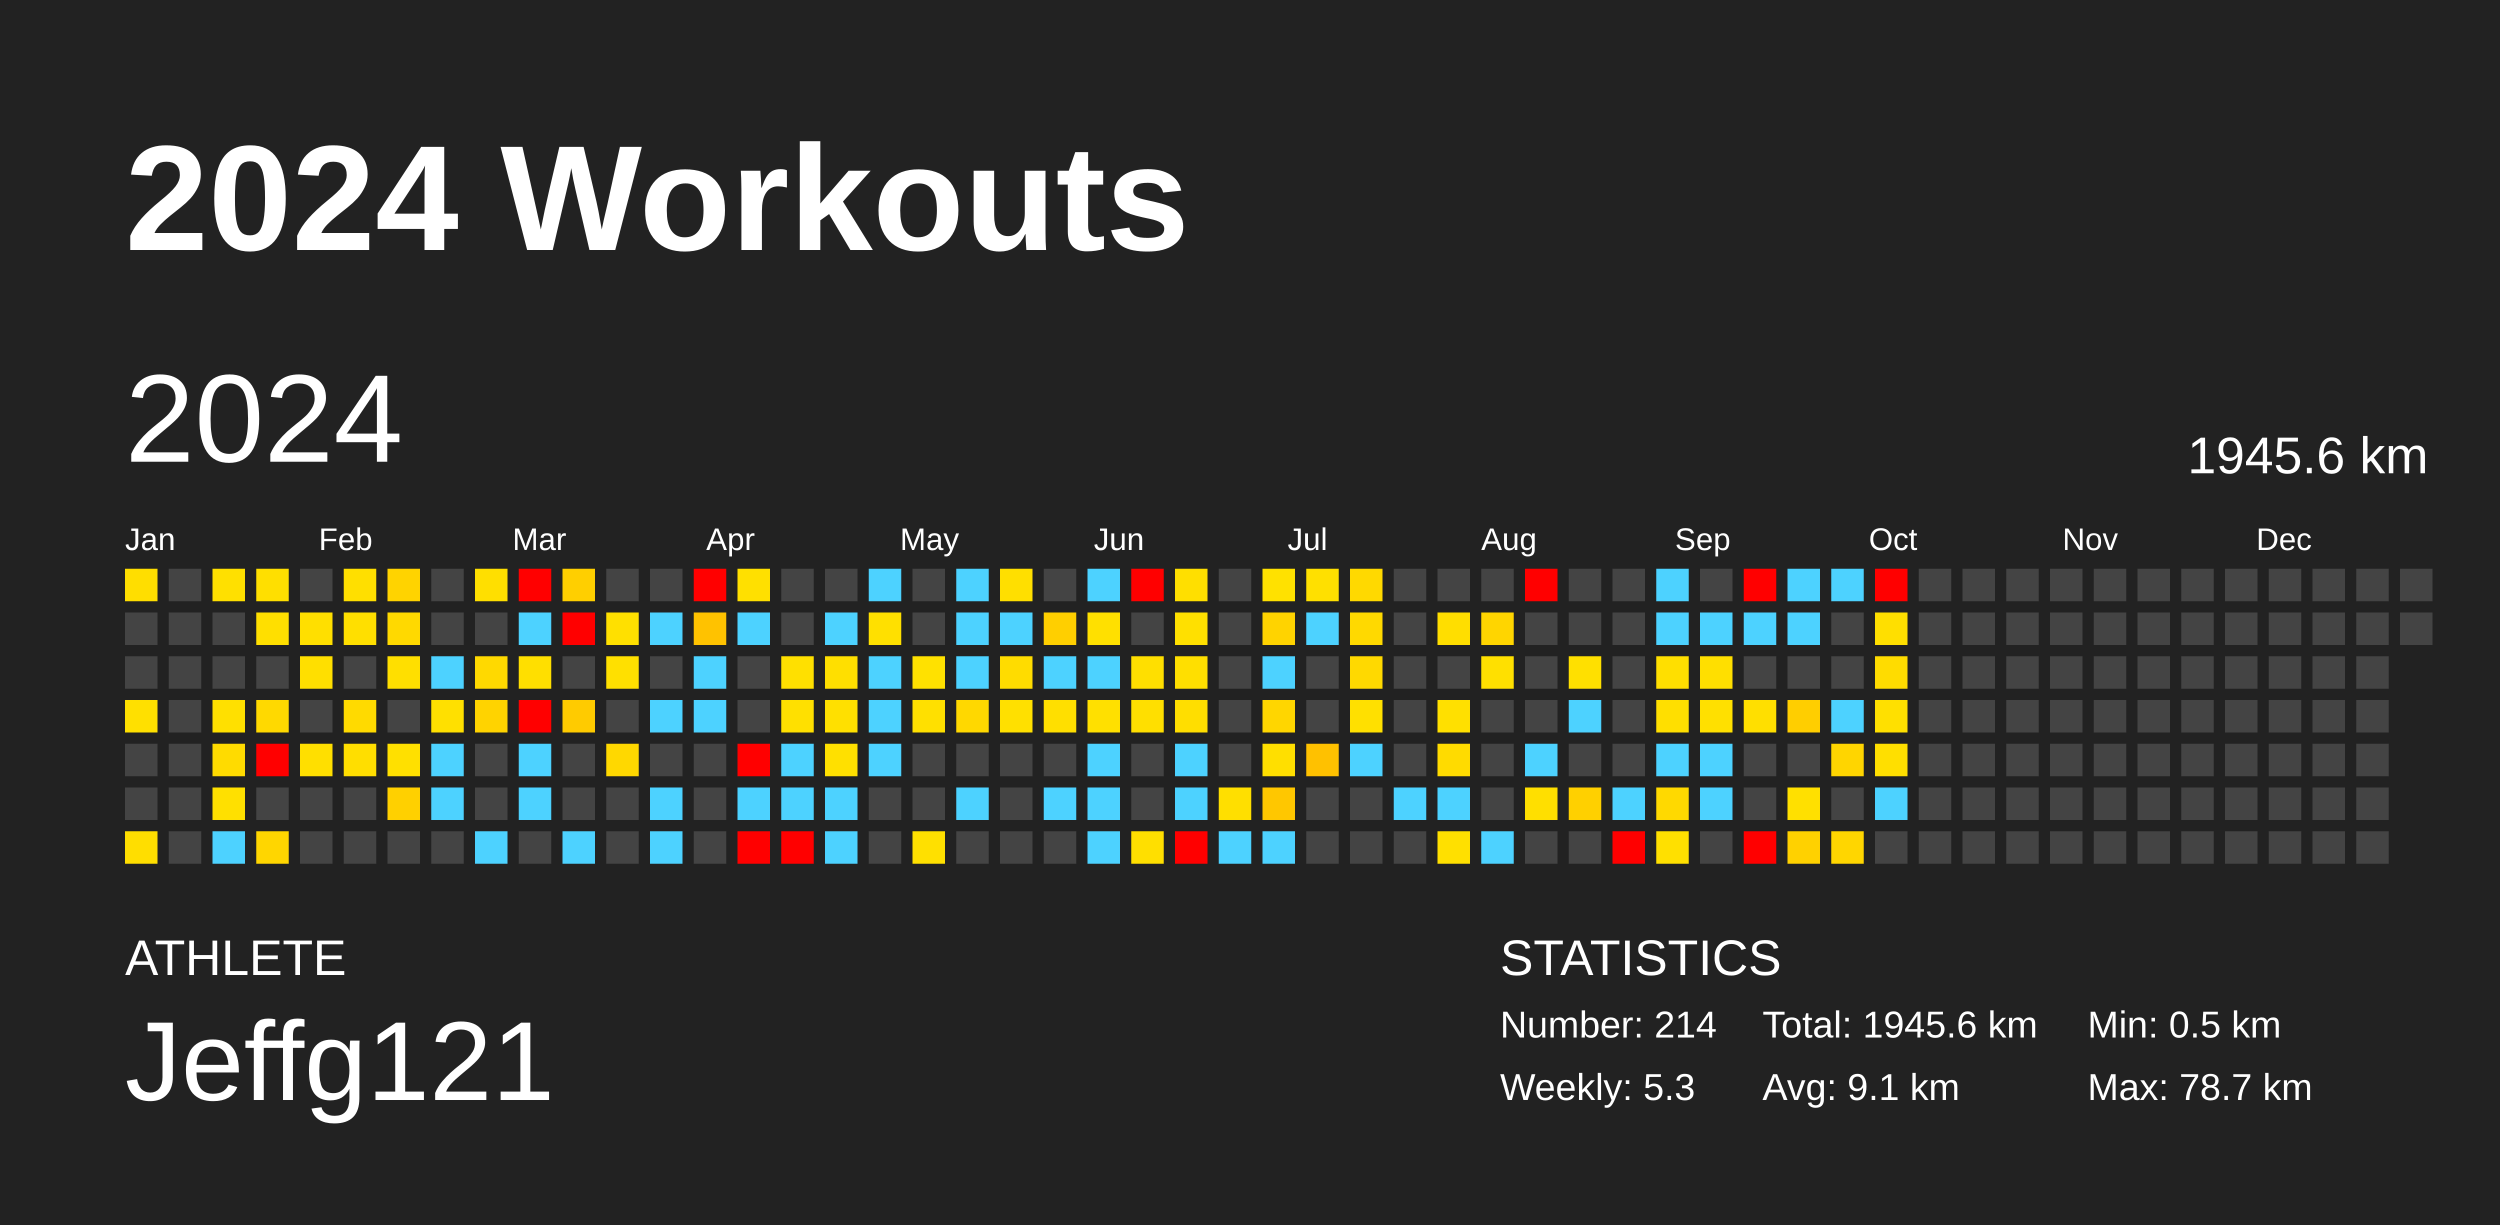
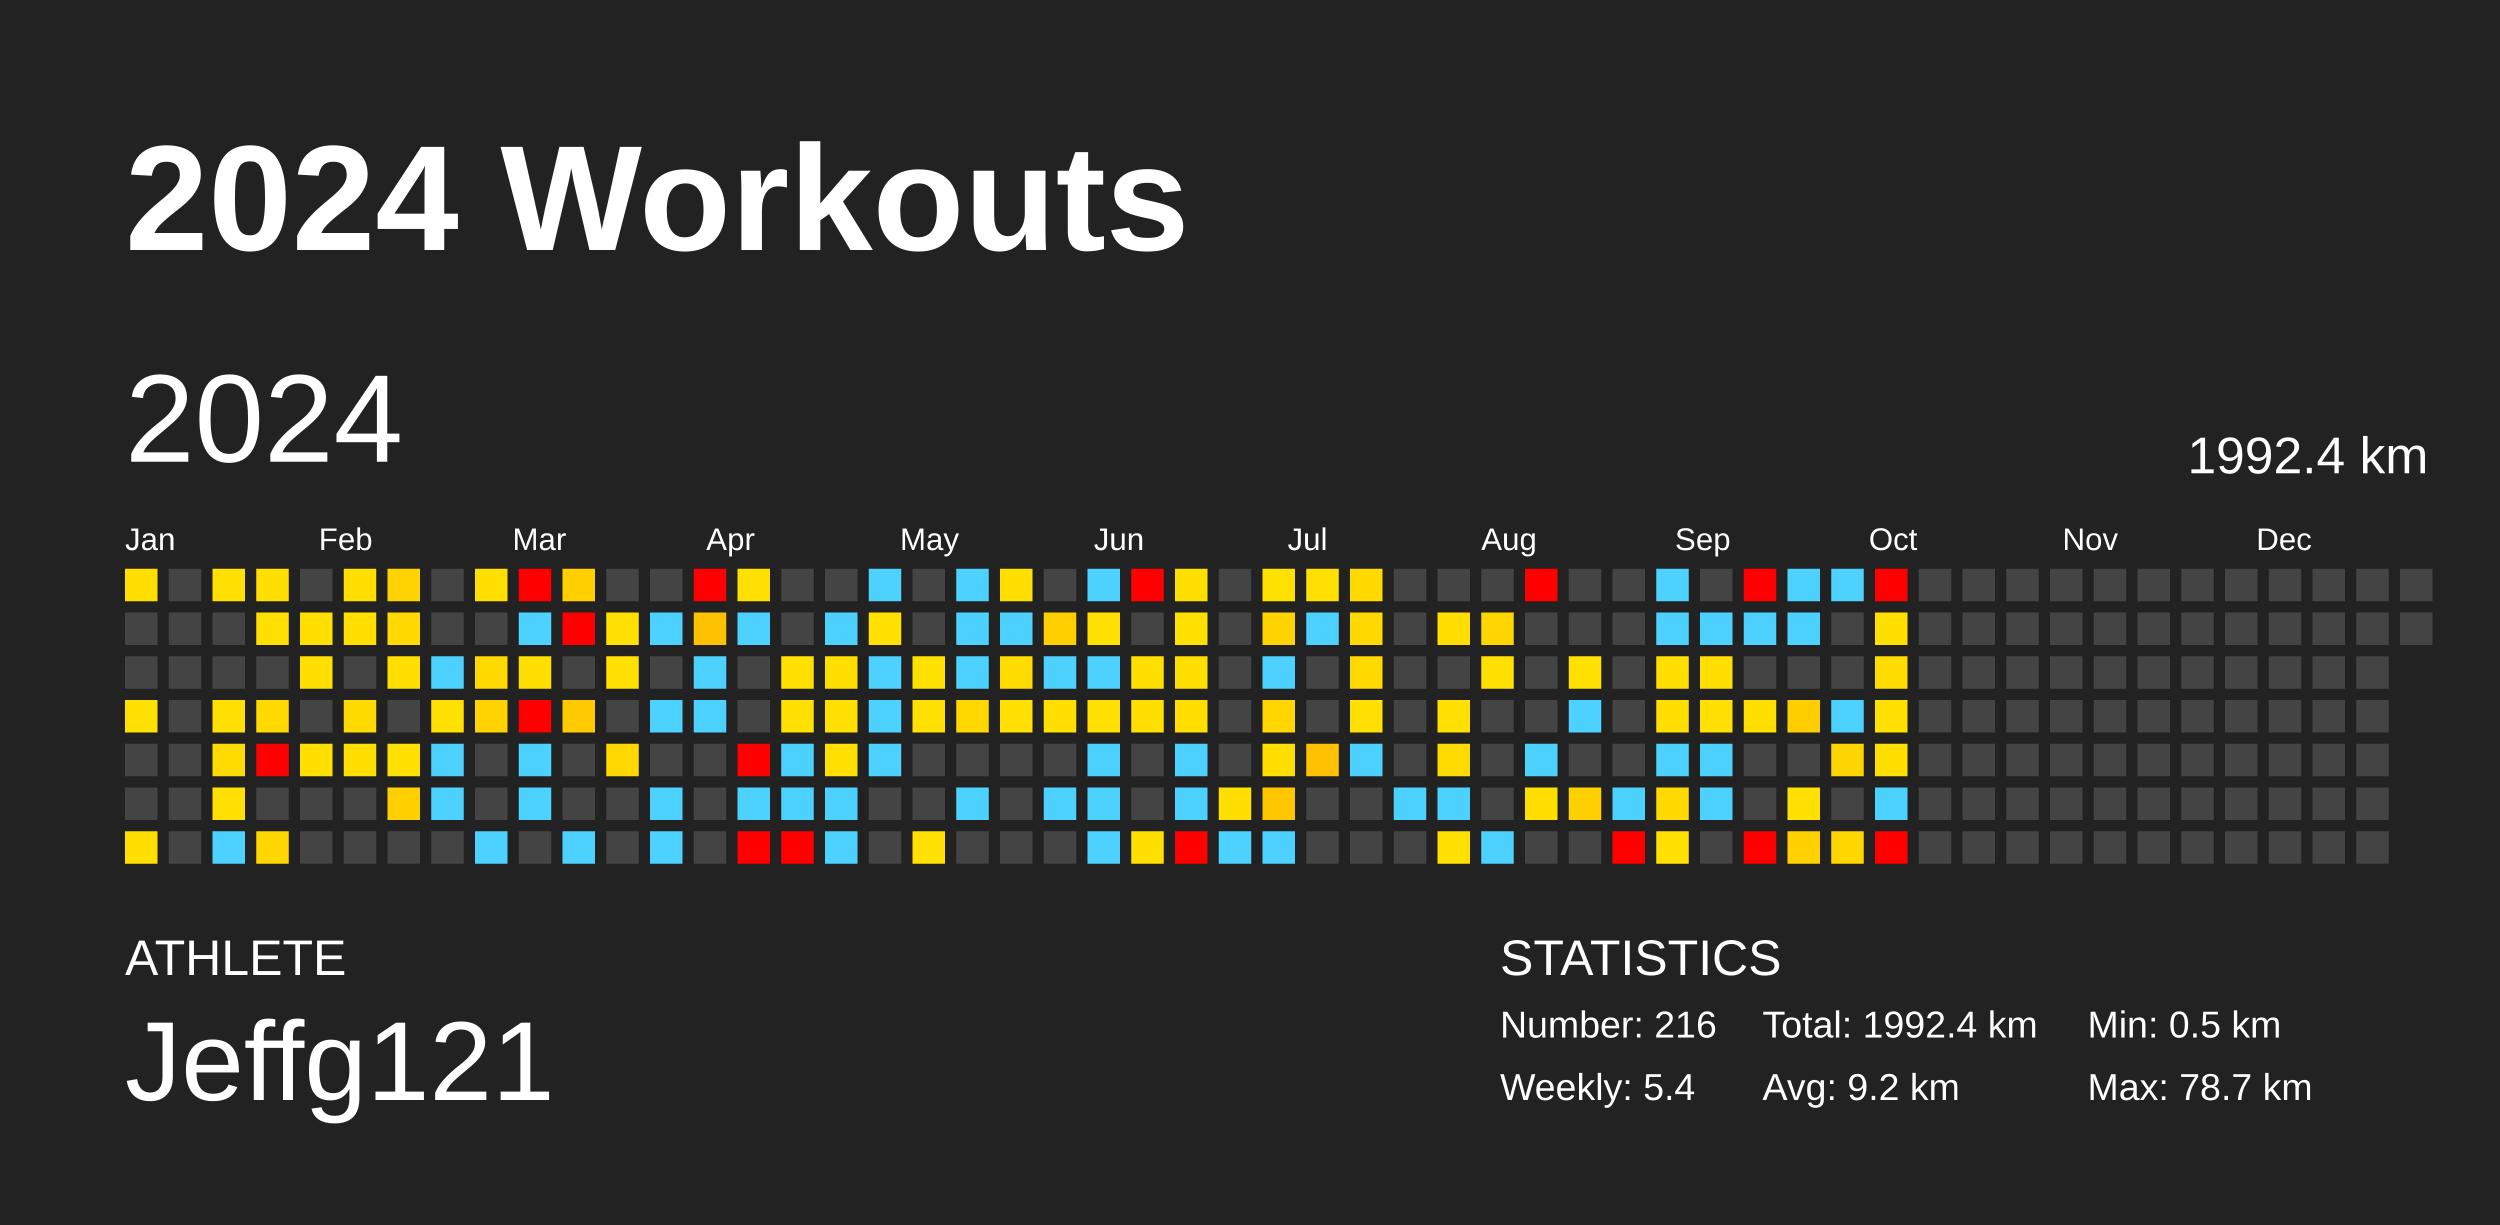
<svg xmlns="http://www.w3.org/2000/svg" baseProfile="full" height="98mm" version="1.1" viewBox="0,0,200,98" width="200mm">
  <defs />
  <rect fill="#222222" height="98" width="200" x="0" y="0" />
  <text fill="#FFFFFF" style="font-size:12px; font-family:Arial; font-weight:bold;" x="10" y="20">2024 Workouts</text>
  <text fill="#FFFFFF" style="font-size:4px; font-family:Arial" x="10" y="78">ATHLETE</text>
  <text fill="#FFFFFF" style="font-size:9px; font-family:Arial" x="10" y="88">Jeffg121</text>
  <text fill="#FFFFFF" style="font-size:4px; font-family:Arial" x="120" y="78">STATISTICS</text>
-   <text fill="#FFFFFF" style="font-size:3px; font-family:Arial" x="120" y="83">Number: 214</text>
-   <text fill="#FFFFFF" style="font-size:3px; font-family:Arial" x="120" y="88">Weekly: 5.3</text>
-   <text fill="#FFFFFF" style="font-size:3px; font-family:Arial" x="141" y="83">Total: 1945.6 km</text>
-   <text fill="#FFFFFF" style="font-size:3px; font-family:Arial" x="141" y="88">Avg: 9.1 km</text>
+   <text fill="#FFFFFF" style="font-size:3px; font-family:Arial" x="120" y="83">Number: 216</text>
+   <text fill="#FFFFFF" style="font-size:3px; font-family:Arial" x="120" y="88">Weekly: 5.4</text>
+   <text fill="#FFFFFF" style="font-size:3px; font-family:Arial" x="141" y="83">Total: 1992.4 km</text>
+   <text fill="#FFFFFF" style="font-size:3px; font-family:Arial" x="141" y="88">Avg: 9.2 km</text>
  <text fill="#FFFFFF" style="font-size:3px; font-family:Arial" x="167" y="83">Min: 0.5 km</text>
  <text fill="#FFFFFF" style="font-size:3px; font-family:Arial" x="167" y="88">Max: 78.7 km</text>
  <text dominant-baseline="hanging" fill="#FFFFFF" style="font-size:10.0px; font-family:Arial;" x="10" y="30">2024</text>
-   <text dominant-baseline="hanging" fill="#FFFFFF" style="font-size:4.125px; font-family:Arial;" x="175" y="35">1945.6 km</text>
+   <text dominant-baseline="hanging" fill="#FFFFFF" style="font-size:4.125px; font-family:Arial;" x="175" y="35">1992.4 km</text>
  <text fill="#FFFFFF" style="font-size:2.5px; font-family:Arial" x="10.0" y="44">Jan</text>
  <text fill="#FFFFFF" style="font-size:2.5px; font-family:Arial" x="25.5" y="44">Feb</text>
  <text fill="#FFFFFF" style="font-size:2.5px; font-family:Arial" x="41.0" y="44">Mar</text>
  <text fill="#FFFFFF" style="font-size:2.5px; font-family:Arial" x="56.5" y="44">Apr</text>
  <text fill="#FFFFFF" style="font-size:2.5px; font-family:Arial" x="72.0" y="44">May</text>
  <text fill="#FFFFFF" style="font-size:2.5px; font-family:Arial" x="87.5" y="44">Jun</text>
  <text fill="#FFFFFF" style="font-size:2.5px; font-family:Arial" x="103.0" y="44">Jul</text>
  <text fill="#FFFFFF" style="font-size:2.5px; font-family:Arial" x="118.5" y="44">Aug</text>
  <text fill="#FFFFFF" style="font-size:2.5px; font-family:Arial" x="134.0" y="44">Sep</text>
  <text fill="#FFFFFF" style="font-size:2.5px; font-family:Arial" x="149.5" y="44">Oct</text>
  <text fill="#FFFFFF" style="font-size:2.5px; font-family:Arial" x="165.0" y="44">Nov</text>
  <text fill="#FFFFFF" style="font-size:2.5px; font-family:Arial" x="180.5" y="44">Dec</text>
  <rect fill="#ffde00" height="2.6" width="2.6" x="10.0" y="45.5" />
  <rect fill="#444444" height="2.6" width="2.6" x="10.0" y="49.0" />
  <rect fill="#444444" height="2.6" width="2.6" x="10.0" y="52.5" />
  <rect fill="#ffe000" height="2.6" width="2.6" x="10.0" y="56.0" />
  <rect fill="#444444" height="2.6" width="2.6" x="10.0" y="59.5" />
  <rect fill="#444444" height="2.6" width="2.6" x="10.0" y="63.0" />
  <rect fill="#ffde00" height="2.6" width="2.6" x="10.0" y="66.5" />
  <rect fill="#444444" height="2.6" width="2.6" x="13.5" y="45.5" />
  <rect fill="#444444" height="2.6" width="2.6" x="13.5" y="49.0" />
  <rect fill="#444444" height="2.6" width="2.6" x="13.5" y="52.5" />
  <rect fill="#444444" height="2.6" width="2.6" x="13.5" y="56.0" />
  <rect fill="#444444" height="2.6" width="2.6" x="13.5" y="59.5" />
  <rect fill="#444444" height="2.6" width="2.6" x="13.5" y="63.0" />
  <rect fill="#444444" height="2.6" width="2.6" x="13.5" y="66.5" />
  <rect fill="#ffe000" height="2.6" width="2.6" x="17.0" y="45.5" />
  <rect fill="#444444" height="2.6" width="2.6" x="17.0" y="49.0" />
  <rect fill="#444444" height="2.6" width="2.6" x="17.0" y="52.5" />
  <rect fill="#ffe000" height="2.6" width="2.6" x="17.0" y="56.0" />
  <rect fill="#ffdb00" height="2.6" width="2.6" x="17.0" y="59.5" />
  <rect fill="#ffe000" height="2.6" width="2.6" x="17.0" y="63.0" />
  <rect fill="#4dd2ff" height="2.6" width="2.6" x="17.0" y="66.5" />
  <rect fill="#ffdf00" height="2.6" width="2.6" x="20.5" y="45.5" />
  <rect fill="#ffdf00" height="2.6" width="2.6" x="20.5" y="49.0" />
  <rect fill="#444444" height="2.6" width="2.6" x="20.5" y="52.5" />
  <rect fill="#ffd900" height="2.6" width="2.6" x="20.5" y="56.0" />
  <rect fill="red" height="2.6" width="2.6" x="20.5" y="59.5" />
  <rect fill="#444444" height="2.6" width="2.6" x="20.5" y="63.0" />
  <rect fill="#ffd600" height="2.6" width="2.6" x="20.5" y="66.5" />
  <rect fill="#444444" height="2.6" width="2.6" x="24.0" y="45.5" />
  <rect fill="#ffdf00" height="2.6" width="2.6" x="24.0" y="49.0" />
  <rect fill="#ffdf00" height="2.6" width="2.6" x="24.0" y="52.5" />
  <rect fill="#444444" height="2.6" width="2.6" x="24.0" y="56.0" />
  <rect fill="#ffdf00" height="2.6" width="2.6" x="24.0" y="59.5" />
  <rect fill="#444444" height="2.6" width="2.6" x="24.0" y="63.0" />
  <rect fill="#444444" height="2.6" width="2.6" x="24.0" y="66.5" />
  <rect fill="#ffdf00" height="2.6" width="2.6" x="27.5" y="45.5" />
  <rect fill="#ffdf00" height="2.6" width="2.6" x="27.5" y="49.0" />
  <rect fill="#444444" height="2.6" width="2.6" x="27.5" y="52.5" />
  <rect fill="#ffda00" height="2.6" width="2.6" x="27.5" y="56.0" />
  <rect fill="#ffde00" height="2.6" width="2.6" x="27.5" y="59.5" />
  <rect fill="#444444" height="2.6" width="2.6" x="27.5" y="63.0" />
  <rect fill="#444444" height="2.6" width="2.6" x="27.5" y="66.5" />
  <rect fill="#ffd300" height="2.6" width="2.6" x="31.0" y="45.5" />
  <rect fill="#ffd900" height="2.6" width="2.6" x="31.0" y="49.0" />
  <rect fill="#ffdf00" height="2.6" width="2.6" x="31.0" y="52.5" />
  <rect fill="#444444" height="2.6" width="2.6" x="31.0" y="56.0" />
  <rect fill="#ffe000" height="2.6" width="2.6" x="31.0" y="59.5" />
  <rect fill="#ffd000" height="2.6" width="2.6" x="31.0" y="63.0" />
  <rect fill="#444444" height="2.6" width="2.6" x="31.0" y="66.5" />
  <rect fill="#444444" height="2.6" width="2.6" x="34.5" y="45.5" />
  <rect fill="#444444" height="2.6" width="2.6" x="34.5" y="49.0" />
  <rect fill="#4dd2ff" height="2.6" width="2.6" x="34.5" y="52.5" />
  <rect fill="#ffe000" height="2.6" width="2.6" x="34.5" y="56.0" />
  <rect fill="#4dd2ff" height="2.6" width="2.6" x="34.5" y="59.5" />
  <rect fill="#4dd2ff" height="2.6" width="2.6" x="34.5" y="63.0" />
  <rect fill="#444444" height="2.6" width="2.6" x="34.5" y="66.5" />
  <rect fill="#ffdf00" height="2.6" width="2.6" x="38.0" y="45.5" />
  <rect fill="#444444" height="2.6" width="2.6" x="38.0" y="49.0" />
  <rect fill="#ffd900" height="2.6" width="2.6" x="38.0" y="52.5" />
  <rect fill="#ffd300" height="2.6" width="2.6" x="38.0" y="56.0" />
  <rect fill="#444444" height="2.6" width="2.6" x="38.0" y="59.5" />
  <rect fill="#444444" height="2.6" width="2.6" x="38.0" y="63.0" />
  <rect fill="#4dd2ff" height="2.6" width="2.6" x="38.0" y="66.5" />
  <rect fill="red" height="2.6" width="2.6" x="41.5" y="45.5" />
  <rect fill="#4dd2ff" height="2.6" width="2.6" x="41.5" y="49.0" />
  <rect fill="#ffdf00" height="2.6" width="2.6" x="41.5" y="52.5" />
  <rect fill="red" height="2.6" width="2.6" x="41.5" y="56.0" />
  <rect fill="#4dd2ff" height="2.6" width="2.6" x="41.5" y="59.5" />
  <rect fill="#4dd2ff" height="2.6" width="2.6" x="41.5" y="63.0" />
  <rect fill="#444444" height="2.6" width="2.6" x="41.5" y="66.5" />
  <rect fill="#ffcf00" height="2.6" width="2.6" x="45.0" y="45.5" />
  <rect fill="red" height="2.6" width="2.6" x="45.0" y="49.0" />
  <rect fill="#444444" height="2.6" width="2.6" x="45.0" y="52.5" />
  <rect fill="#ffcb00" height="2.6" width="2.6" x="45.0" y="56.0" />
  <rect fill="#444444" height="2.6" width="2.6" x="45.0" y="59.5" />
  <rect fill="#444444" height="2.6" width="2.6" x="45.0" y="63.0" />
  <rect fill="#4dd2ff" height="2.6" width="2.6" x="45.0" y="66.5" />
  <rect fill="#444444" height="2.6" width="2.6" x="48.5" y="45.5" />
  <rect fill="#ffe000" height="2.6" width="2.6" x="48.5" y="49.0" />
  <rect fill="#ffe000" height="2.6" width="2.6" x="48.5" y="52.5" />
  <rect fill="#444444" height="2.6" width="2.6" x="48.5" y="56.0" />
  <rect fill="#ffd800" height="2.6" width="2.6" x="48.5" y="59.5" />
  <rect fill="#444444" height="2.6" width="2.6" x="48.5" y="63.0" />
  <rect fill="#444444" height="2.6" width="2.6" x="48.5" y="66.5" />
  <rect fill="#444444" height="2.6" width="2.6" x="52.0" y="45.5" />
  <rect fill="#4dd2ff" height="2.6" width="2.6" x="52.0" y="49.0" />
  <rect fill="#444444" height="2.6" width="2.6" x="52.0" y="52.5" />
  <rect fill="#4dd2ff" height="2.6" width="2.6" x="52.0" y="56.0" />
  <rect fill="#444444" height="2.6" width="2.6" x="52.0" y="59.5" />
  <rect fill="#4dd2ff" height="2.6" width="2.6" x="52.0" y="63.0" />
  <rect fill="#4dd2ff" height="2.6" width="2.6" x="52.0" y="66.5" />
  <rect fill="red" height="2.6" width="2.6" x="55.5" y="45.5" />
  <rect fill="#ffc200" height="2.6" width="2.6" x="55.5" y="49.0" />
  <rect fill="#4dd2ff" height="2.6" width="2.6" x="55.5" y="52.5" />
  <rect fill="#4dd2ff" height="2.6" width="2.6" x="55.5" y="56.0" />
  <rect fill="#444444" height="2.6" width="2.6" x="55.5" y="59.5" />
  <rect fill="#444444" height="2.6" width="2.6" x="55.5" y="63.0" />
  <rect fill="#444444" height="2.6" width="2.6" x="55.5" y="66.5" />
  <rect fill="#ffe000" height="2.6" width="2.6" x="59.0" y="45.5" />
  <rect fill="#4dd2ff" height="2.6" width="2.6" x="59.0" y="49.0" />
  <rect fill="#444444" height="2.6" width="2.6" x="59.0" y="52.5" />
  <rect fill="#444444" height="2.6" width="2.6" x="59.0" y="56.0" />
  <rect fill="red" height="2.6" width="2.6" x="59.0" y="59.5" />
  <rect fill="#4dd2ff" height="2.6" width="2.6" x="59.0" y="63.0" />
  <rect fill="red" height="2.6" width="2.6" x="59.0" y="66.5" />
  <rect fill="#444444" height="2.6" width="2.6" x="62.5" y="45.5" />
  <rect fill="#444444" height="2.6" width="2.6" x="62.5" y="49.0" />
  <rect fill="#ffe000" height="2.6" width="2.6" x="62.5" y="52.5" />
  <rect fill="#ffe000" height="2.6" width="2.6" x="62.5" y="56.0" />
  <rect fill="#4dd2ff" height="2.6" width="2.6" x="62.5" y="59.5" />
  <rect fill="#4dd2ff" height="2.6" width="2.6" x="62.5" y="63.0" />
  <rect fill="red" height="2.6" width="2.6" x="62.5" y="66.5" />
  <rect fill="#444444" height="2.6" width="2.6" x="66.0" y="45.5" />
  <rect fill="#4dd2ff" height="2.6" width="2.6" x="66.0" y="49.0" />
  <rect fill="#ffdf00" height="2.6" width="2.6" x="66.0" y="52.5" />
  <rect fill="#ffe000" height="2.6" width="2.6" x="66.0" y="56.0" />
  <rect fill="#ffe000" height="2.6" width="2.6" x="66.0" y="59.5" />
  <rect fill="#4dd2ff" height="2.6" width="2.6" x="66.0" y="63.0" />
  <rect fill="#4dd2ff" height="2.6" width="2.6" x="66.0" y="66.5" />
  <rect fill="#4dd2ff" height="2.6" width="2.6" x="69.5" y="45.5" />
  <rect fill="#ffe000" height="2.6" width="2.6" x="69.5" y="49.0" />
  <rect fill="#4dd2ff" height="2.6" width="2.6" x="69.5" y="52.5" />
  <rect fill="#4dd2ff" height="2.6" width="2.6" x="69.5" y="56.0" />
  <rect fill="#4dd2ff" height="2.6" width="2.6" x="69.5" y="59.5" />
  <rect fill="#444444" height="2.6" width="2.6" x="69.5" y="63.0" />
  <rect fill="#444444" height="2.6" width="2.6" x="69.5" y="66.5" />
  <rect fill="#444444" height="2.6" width="2.6" x="73.0" y="45.5" />
  <rect fill="#444444" height="2.6" width="2.6" x="73.0" y="49.0" />
  <rect fill="#ffe100" height="2.6" width="2.6" x="73.0" y="52.5" />
  <rect fill="#ffe000" height="2.6" width="2.6" x="73.0" y="56.0" />
  <rect fill="#444444" height="2.6" width="2.6" x="73.0" y="59.5" />
  <rect fill="#444444" height="2.6" width="2.6" x="73.0" y="63.0" />
  <rect fill="#ffe000" height="2.6" width="2.6" x="73.0" y="66.5" />
  <rect fill="#4dd2ff" height="2.6" width="2.6" x="76.5" y="45.5" />
  <rect fill="#4dd2ff" height="2.6" width="2.6" x="76.5" y="49.0" />
  <rect fill="#4dd2ff" height="2.6" width="2.6" x="76.5" y="52.5" />
  <rect fill="#ffd800" height="2.6" width="2.6" x="76.5" y="56.0" />
  <rect fill="#444444" height="2.6" width="2.6" x="76.5" y="59.5" />
  <rect fill="#4dd2ff" height="2.6" width="2.6" x="76.5" y="63.0" />
  <rect fill="#444444" height="2.6" width="2.6" x="76.5" y="66.5" />
  <rect fill="#ffdf00" height="2.6" width="2.6" x="80.0" y="45.5" />
  <rect fill="#4dd2ff" height="2.6" width="2.6" x="80.0" y="49.0" />
  <rect fill="#ffdc00" height="2.6" width="2.6" x="80.0" y="52.5" />
  <rect fill="#ffe000" height="2.6" width="2.6" x="80.0" y="56.0" />
  <rect fill="#444444" height="2.6" width="2.6" x="80.0" y="59.5" />
  <rect fill="#444444" height="2.6" width="2.6" x="80.0" y="63.0" />
  <rect fill="#444444" height="2.6" width="2.6" x="80.0" y="66.5" />
  <rect fill="#444444" height="2.6" width="2.6" x="83.5" y="45.5" />
  <rect fill="#ffcf00" height="2.6" width="2.6" x="83.5" y="49.0" />
  <rect fill="#4dd2ff" height="2.6" width="2.6" x="83.5" y="52.5" />
  <rect fill="#ffdf00" height="2.6" width="2.6" x="83.5" y="56.0" />
  <rect fill="#444444" height="2.6" width="2.6" x="83.5" y="59.5" />
  <rect fill="#4dd2ff" height="2.6" width="2.6" x="83.5" y="63.0" />
  <rect fill="#444444" height="2.6" width="2.6" x="83.5" y="66.5" />
  <rect fill="#4dd2ff" height="2.6" width="2.6" x="87.0" y="45.5" />
  <rect fill="#ffe000" height="2.6" width="2.6" x="87.0" y="49.0" />
  <rect fill="#4dd2ff" height="2.6" width="2.6" x="87.0" y="52.5" />
  <rect fill="#ffe000" height="2.6" width="2.6" x="87.0" y="56.0" />
  <rect fill="#4dd2ff" height="2.6" width="2.6" x="87.0" y="59.5" />
  <rect fill="#4dd2ff" height="2.6" width="2.6" x="87.0" y="63.0" />
  <rect fill="#4dd2ff" height="2.6" width="2.6" x="87.0" y="66.5" />
  <rect fill="red" height="2.6" width="2.6" x="90.5" y="45.5" />
  <rect fill="#444444" height="2.6" width="2.6" x="90.5" y="49.0" />
  <rect fill="#ffdf00" height="2.6" width="2.6" x="90.5" y="52.5" />
  <rect fill="#ffdf00" height="2.6" width="2.6" x="90.5" y="56.0" />
  <rect fill="#444444" height="2.6" width="2.6" x="90.5" y="59.5" />
  <rect fill="#444444" height="2.6" width="2.6" x="90.5" y="63.0" />
  <rect fill="#ffdf00" height="2.6" width="2.6" x="90.5" y="66.5" />
  <rect fill="#ffdf00" height="2.6" width="2.6" x="94.0" y="45.5" />
  <rect fill="#ffe000" height="2.6" width="2.6" x="94.0" y="49.0" />
  <rect fill="#ffdf00" height="2.6" width="2.6" x="94.0" y="52.5" />
  <rect fill="#ffde00" height="2.6" width="2.6" x="94.0" y="56.0" />
  <rect fill="#4dd2ff" height="2.6" width="2.6" x="94.0" y="59.5" />
  <rect fill="#4dd2ff" height="2.6" width="2.6" x="94.0" y="63.0" />
  <rect fill="red" height="2.6" width="2.6" x="94.0" y="66.5" />
  <rect fill="#444444" height="2.6" width="2.6" x="97.5" y="45.5" />
  <rect fill="#444444" height="2.6" width="2.6" x="97.5" y="49.0" />
  <rect fill="#444444" height="2.6" width="2.6" x="97.5" y="52.5" />
  <rect fill="#444444" height="2.6" width="2.6" x="97.5" y="56.0" />
  <rect fill="#444444" height="2.6" width="2.6" x="97.5" y="59.5" />
  <rect fill="#ffdf00" height="2.6" width="2.6" x="97.5" y="63.0" />
  <rect fill="#4dd2ff" height="2.6" width="2.6" x="97.5" y="66.5" />
  <rect fill="#ffe100" height="2.6" width="2.6" x="101.0" y="45.5" />
  <rect fill="#ffd300" height="2.6" width="2.6" x="101.0" y="49.0" />
  <rect fill="#4dd2ff" height="2.6" width="2.6" x="101.0" y="52.5" />
  <rect fill="#ffd600" height="2.6" width="2.6" x="101.0" y="56.0" />
  <rect fill="#ffdf00" height="2.6" width="2.6" x="101.0" y="59.5" />
  <rect fill="#ffc700" height="2.6" width="2.6" x="101.0" y="63.0" />
  <rect fill="#4dd2ff" height="2.6" width="2.6" x="101.0" y="66.5" />
  <rect fill="#ffe000" height="2.6" width="2.6" x="104.5" y="45.5" />
  <rect fill="#4dd2ff" height="2.6" width="2.6" x="104.5" y="49.0" />
  <rect fill="#444444" height="2.6" width="2.6" x="104.5" y="52.5" />
  <rect fill="#444444" height="2.6" width="2.6" x="104.5" y="56.0" />
  <rect fill="#ffc100" height="2.6" width="2.6" x="104.5" y="59.5" />
  <rect fill="#444444" height="2.6" width="2.6" x="104.5" y="63.0" />
  <rect fill="#444444" height="2.6" width="2.6" x="104.5" y="66.5" />
  <rect fill="#ffd900" height="2.6" width="2.6" x="108.0" y="45.5" />
  <rect fill="#ffd900" height="2.6" width="2.6" x="108.0" y="49.0" />
  <rect fill="#ffd900" height="2.6" width="2.6" x="108.0" y="52.5" />
  <rect fill="#ffe000" height="2.6" width="2.6" x="108.0" y="56.0" />
  <rect fill="#4dd2ff" height="2.6" width="2.6" x="108.0" y="59.5" />
  <rect fill="#444444" height="2.6" width="2.6" x="108.0" y="63.0" />
  <rect fill="#444444" height="2.6" width="2.6" x="108.0" y="66.5" />
  <rect fill="#444444" height="2.6" width="2.6" x="111.5" y="45.5" />
  <rect fill="#444444" height="2.6" width="2.6" x="111.5" y="49.0" />
  <rect fill="#444444" height="2.6" width="2.6" x="111.5" y="52.5" />
  <rect fill="#444444" height="2.6" width="2.6" x="111.5" y="56.0" />
  <rect fill="#444444" height="2.6" width="2.6" x="111.5" y="59.5" />
  <rect fill="#4dd2ff" height="2.6" width="2.6" x="111.5" y="63.0" />
  <rect fill="#444444" height="2.6" width="2.6" x="111.5" y="66.5" />
  <rect fill="#444444" height="2.6" width="2.6" x="115.0" y="45.5" />
  <rect fill="#ffde00" height="2.6" width="2.6" x="115.0" y="49.0" />
  <rect fill="#444444" height="2.6" width="2.6" x="115.0" y="52.5" />
  <rect fill="#ffe000" height="2.6" width="2.6" x="115.0" y="56.0" />
  <rect fill="#ffdb00" height="2.6" width="2.6" x="115.0" y="59.5" />
  <rect fill="#4dd2ff" height="2.6" width="2.6" x="115.0" y="63.0" />
  <rect fill="#ffe000" height="2.6" width="2.6" x="115.0" y="66.5" />
  <rect fill="#444444" height="2.6" width="2.6" x="118.5" y="45.5" />
  <rect fill="#ffd500" height="2.6" width="2.6" x="118.5" y="49.0" />
  <rect fill="#ffe000" height="2.6" width="2.6" x="118.5" y="52.5" />
  <rect fill="#444444" height="2.6" width="2.6" x="118.5" y="56.0" />
  <rect fill="#444444" height="2.6" width="2.6" x="118.5" y="59.5" />
  <rect fill="#444444" height="2.6" width="2.6" x="118.5" y="63.0" />
  <rect fill="#4dd2ff" height="2.6" width="2.6" x="118.5" y="66.5" />
  <rect fill="red" height="2.6" width="2.6" x="122.0" y="45.5" />
  <rect fill="#444444" height="2.6" width="2.6" x="122.0" y="49.0" />
  <rect fill="#444444" height="2.6" width="2.6" x="122.0" y="52.5" />
  <rect fill="#444444" height="2.6" width="2.6" x="122.0" y="56.0" />
  <rect fill="#4dd2ff" height="2.6" width="2.6" x="122.0" y="59.5" />
  <rect fill="#ffdf00" height="2.6" width="2.6" x="122.0" y="63.0" />
  <rect fill="#444444" height="2.6" width="2.6" x="122.0" y="66.5" />
  <rect fill="#444444" height="2.6" width="2.6" x="125.5" y="45.5" />
  <rect fill="#444444" height="2.6" width="2.6" x="125.5" y="49.0" />
  <rect fill="#ffe000" height="2.6" width="2.6" x="125.5" y="52.5" />
  <rect fill="#4dd2ff" height="2.6" width="2.6" x="125.5" y="56.0" />
  <rect fill="#444444" height="2.6" width="2.6" x="125.5" y="59.5" />
  <rect fill="#ffd000" height="2.6" width="2.6" x="125.5" y="63.0" />
  <rect fill="#444444" height="2.6" width="2.6" x="125.5" y="66.5" />
  <rect fill="#444444" height="2.6" width="2.6" x="129.0" y="45.5" />
  <rect fill="#444444" height="2.6" width="2.6" x="129.0" y="49.0" />
  <rect fill="#444444" height="2.6" width="2.6" x="129.0" y="52.5" />
  <rect fill="#444444" height="2.6" width="2.6" x="129.0" y="56.0" />
  <rect fill="#444444" height="2.6" width="2.6" x="129.0" y="59.5" />
  <rect fill="#4dd2ff" height="2.6" width="2.6" x="129.0" y="63.0" />
  <rect fill="red" height="2.6" width="2.6" x="129.0" y="66.5" />
  <rect fill="#4dd2ff" height="2.6" width="2.6" x="132.5" y="45.5" />
  <rect fill="#4dd2ff" height="2.6" width="2.6" x="132.5" y="49.0" />
  <rect fill="#ffdf00" height="2.6" width="2.6" x="132.5" y="52.5" />
  <rect fill="#ffdf00" height="2.6" width="2.6" x="132.5" y="56.0" />
  <rect fill="#4dd2ff" height="2.6" width="2.6" x="132.5" y="59.5" />
  <rect fill="#ffd900" height="2.6" width="2.6" x="132.5" y="63.0" />
  <rect fill="#ffe000" height="2.6" width="2.6" x="132.5" y="66.5" />
  <rect fill="#444444" height="2.6" width="2.6" x="136.0" y="45.5" />
  <rect fill="#4dd2ff" height="2.6" width="2.6" x="136.0" y="49.0" />
  <rect fill="#ffdf00" height="2.6" width="2.6" x="136.0" y="52.5" />
  <rect fill="#ffe000" height="2.6" width="2.6" x="136.0" y="56.0" />
  <rect fill="#4dd2ff" height="2.6" width="2.6" x="136.0" y="59.5" />
  <rect fill="#4dd2ff" height="2.6" width="2.6" x="136.0" y="63.0" />
  <rect fill="#444444" height="2.6" width="2.6" x="136.0" y="66.5" />
  <rect fill="red" height="2.6" width="2.6" x="139.5" y="45.5" />
  <rect fill="#4dd2ff" height="2.6" width="2.6" x="139.5" y="49.0" />
  <rect fill="#444444" height="2.6" width="2.6" x="139.5" y="52.5" />
  <rect fill="#ffdf00" height="2.6" width="2.6" x="139.5" y="56.0" />
  <rect fill="#444444" height="2.6" width="2.6" x="139.5" y="59.5" />
  <rect fill="#444444" height="2.6" width="2.6" x="139.5" y="63.0" />
  <rect fill="red" height="2.6" width="2.6" x="139.5" y="66.5" />
  <rect fill="#4dd2ff" height="2.6" width="2.6" x="143.0" y="45.5" />
  <rect fill="#4dd2ff" height="2.6" width="2.6" x="143.0" y="49.0" />
  <rect fill="#444444" height="2.6" width="2.6" x="143.0" y="52.5" />
  <rect fill="#ffce00" height="2.6" width="2.6" x="143.0" y="56.0" />
  <rect fill="#444444" height="2.6" width="2.6" x="143.0" y="59.5" />
  <rect fill="#ffe000" height="2.6" width="2.6" x="143.0" y="63.0" />
  <rect fill="#ffd100" height="2.6" width="2.6" x="143.0" y="66.5" />
  <rect fill="#4dd2ff" height="2.6" width="2.6" x="146.5" y="45.5" />
  <rect fill="#444444" height="2.6" width="2.6" x="146.5" y="49.0" />
  <rect fill="#444444" height="2.6" width="2.6" x="146.5" y="52.5" />
  <rect fill="#4dd2ff" height="2.6" width="2.6" x="146.5" y="56.0" />
  <rect fill="#ffd500" height="2.6" width="2.6" x="146.5" y="59.5" />
  <rect fill="#444444" height="2.6" width="2.6" x="146.5" y="63.0" />
  <rect fill="#ffd600" height="2.6" width="2.6" x="146.5" y="66.5" />
  <rect fill="red" height="2.6" width="2.6" x="150.0" y="45.5" />
  <rect fill="#ffdf00" height="2.6" width="2.6" x="150.0" y="49.0" />
  <rect fill="#ffdc00" height="2.6" width="2.6" x="150.0" y="52.5" />
  <rect fill="#ffe000" height="2.6" width="2.6" x="150.0" y="56.0" />
  <rect fill="#ffdf00" height="2.6" width="2.6" x="150.0" y="59.5" />
  <rect fill="#4dd2ff" height="2.6" width="2.6" x="150.0" y="63.0" />
-   <rect fill="#444444" height="2.6" width="2.6" x="150.0" y="66.5" />
+   <rect fill="red" height="2.6" width="2.6" x="150.0" y="66.5" />
  <rect fill="#444444" height="2.6" width="2.6" x="153.5" y="45.5" />
  <rect fill="#444444" height="2.6" width="2.6" x="153.5" y="49.0" />
  <rect fill="#444444" height="2.6" width="2.6" x="153.5" y="52.5" />
  <rect fill="#444444" height="2.6" width="2.6" x="153.5" y="56.0" />
  <rect fill="#444444" height="2.6" width="2.6" x="153.5" y="59.5" />
  <rect fill="#444444" height="2.6" width="2.6" x="153.5" y="63.0" />
  <rect fill="#444444" height="2.6" width="2.6" x="153.5" y="66.5" />
  <rect fill="#444444" height="2.6" width="2.6" x="157.0" y="45.5" />
  <rect fill="#444444" height="2.6" width="2.6" x="157.0" y="49.0" />
  <rect fill="#444444" height="2.6" width="2.6" x="157.0" y="52.5" />
  <rect fill="#444444" height="2.6" width="2.6" x="157.0" y="56.0" />
  <rect fill="#444444" height="2.6" width="2.6" x="157.0" y="59.5" />
  <rect fill="#444444" height="2.6" width="2.6" x="157.0" y="63.0" />
  <rect fill="#444444" height="2.6" width="2.6" x="157.0" y="66.5" />
  <rect fill="#444444" height="2.6" width="2.6" x="160.5" y="45.5" />
  <rect fill="#444444" height="2.6" width="2.6" x="160.5" y="49.0" />
  <rect fill="#444444" height="2.6" width="2.6" x="160.5" y="52.5" />
  <rect fill="#444444" height="2.6" width="2.6" x="160.5" y="56.0" />
  <rect fill="#444444" height="2.6" width="2.6" x="160.5" y="59.5" />
  <rect fill="#444444" height="2.6" width="2.6" x="160.5" y="63.0" />
  <rect fill="#444444" height="2.6" width="2.6" x="160.5" y="66.5" />
  <rect fill="#444444" height="2.6" width="2.6" x="164.0" y="45.5" />
  <rect fill="#444444" height="2.6" width="2.6" x="164.0" y="49.0" />
  <rect fill="#444444" height="2.6" width="2.6" x="164.0" y="52.5" />
  <rect fill="#444444" height="2.6" width="2.6" x="164.0" y="56.0" />
  <rect fill="#444444" height="2.6" width="2.6" x="164.0" y="59.5" />
  <rect fill="#444444" height="2.6" width="2.6" x="164.0" y="63.0" />
  <rect fill="#444444" height="2.6" width="2.6" x="164.0" y="66.5" />
  <rect fill="#444444" height="2.6" width="2.6" x="167.5" y="45.5" />
  <rect fill="#444444" height="2.6" width="2.6" x="167.5" y="49.0" />
  <rect fill="#444444" height="2.6" width="2.6" x="167.5" y="52.5" />
  <rect fill="#444444" height="2.6" width="2.6" x="167.5" y="56.0" />
  <rect fill="#444444" height="2.6" width="2.6" x="167.5" y="59.5" />
  <rect fill="#444444" height="2.6" width="2.6" x="167.5" y="63.0" />
  <rect fill="#444444" height="2.6" width="2.6" x="167.5" y="66.5" />
  <rect fill="#444444" height="2.6" width="2.6" x="171.0" y="45.5" />
  <rect fill="#444444" height="2.6" width="2.6" x="171.0" y="49.0" />
  <rect fill="#444444" height="2.6" width="2.6" x="171.0" y="52.5" />
  <rect fill="#444444" height="2.6" width="2.6" x="171.0" y="56.0" />
  <rect fill="#444444" height="2.6" width="2.6" x="171.0" y="59.5" />
  <rect fill="#444444" height="2.6" width="2.6" x="171.0" y="63.0" />
  <rect fill="#444444" height="2.6" width="2.6" x="171.0" y="66.5" />
  <rect fill="#444444" height="2.6" width="2.6" x="174.5" y="45.5" />
  <rect fill="#444444" height="2.6" width="2.6" x="174.5" y="49.0" />
  <rect fill="#444444" height="2.6" width="2.6" x="174.5" y="52.5" />
  <rect fill="#444444" height="2.6" width="2.6" x="174.5" y="56.0" />
  <rect fill="#444444" height="2.6" width="2.6" x="174.5" y="59.5" />
  <rect fill="#444444" height="2.6" width="2.6" x="174.5" y="63.0" />
  <rect fill="#444444" height="2.6" width="2.6" x="174.5" y="66.5" />
  <rect fill="#444444" height="2.6" width="2.6" x="178.0" y="45.5" />
  <rect fill="#444444" height="2.6" width="2.6" x="178.0" y="49.0" />
  <rect fill="#444444" height="2.6" width="2.6" x="178.0" y="52.5" />
  <rect fill="#444444" height="2.6" width="2.6" x="178.0" y="56.0" />
  <rect fill="#444444" height="2.6" width="2.6" x="178.0" y="59.5" />
  <rect fill="#444444" height="2.6" width="2.6" x="178.0" y="63.0" />
  <rect fill="#444444" height="2.6" width="2.6" x="178.0" y="66.5" />
  <rect fill="#444444" height="2.6" width="2.6" x="181.5" y="45.5" />
  <rect fill="#444444" height="2.6" width="2.6" x="181.5" y="49.0" />
  <rect fill="#444444" height="2.6" width="2.6" x="181.5" y="52.5" />
  <rect fill="#444444" height="2.6" width="2.6" x="181.5" y="56.0" />
  <rect fill="#444444" height="2.6" width="2.6" x="181.5" y="59.5" />
  <rect fill="#444444" height="2.6" width="2.6" x="181.5" y="63.0" />
  <rect fill="#444444" height="2.6" width="2.6" x="181.5" y="66.5" />
  <rect fill="#444444" height="2.6" width="2.6" x="185.0" y="45.5" />
  <rect fill="#444444" height="2.6" width="2.6" x="185.0" y="49.0" />
  <rect fill="#444444" height="2.6" width="2.6" x="185.0" y="52.5" />
  <rect fill="#444444" height="2.6" width="2.6" x="185.0" y="56.0" />
  <rect fill="#444444" height="2.6" width="2.6" x="185.0" y="59.5" />
  <rect fill="#444444" height="2.6" width="2.6" x="185.0" y="63.0" />
  <rect fill="#444444" height="2.6" width="2.6" x="185.0" y="66.5" />
  <rect fill="#444444" height="2.6" width="2.6" x="188.5" y="45.5" />
  <rect fill="#444444" height="2.6" width="2.6" x="188.5" y="49.0" />
  <rect fill="#444444" height="2.6" width="2.6" x="188.5" y="52.5" />
  <rect fill="#444444" height="2.6" width="2.6" x="188.5" y="56.0" />
  <rect fill="#444444" height="2.6" width="2.6" x="188.5" y="59.5" />
  <rect fill="#444444" height="2.6" width="2.6" x="188.5" y="63.0" />
  <rect fill="#444444" height="2.6" width="2.6" x="188.5" y="66.5" />
  <rect fill="#444444" height="2.6" width="2.6" x="192.0" y="45.5" />
  <rect fill="#444444" height="2.6" width="2.6" x="192.0" y="49.0" />
</svg>
